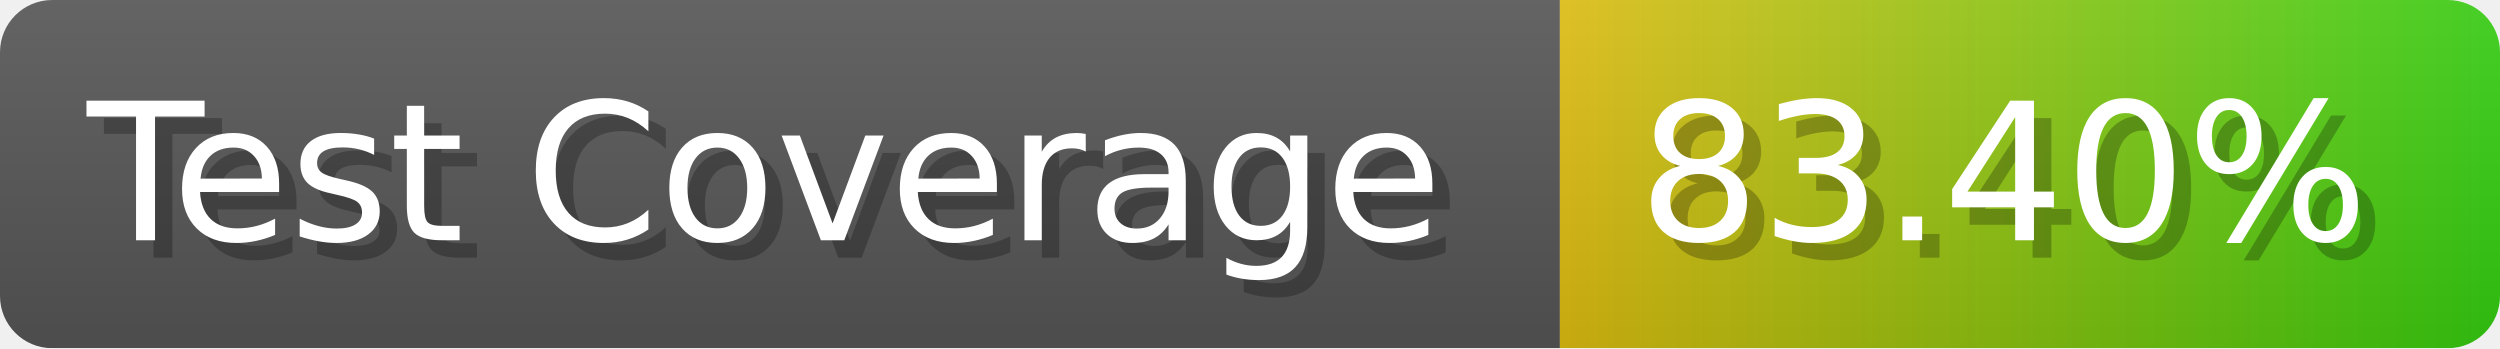
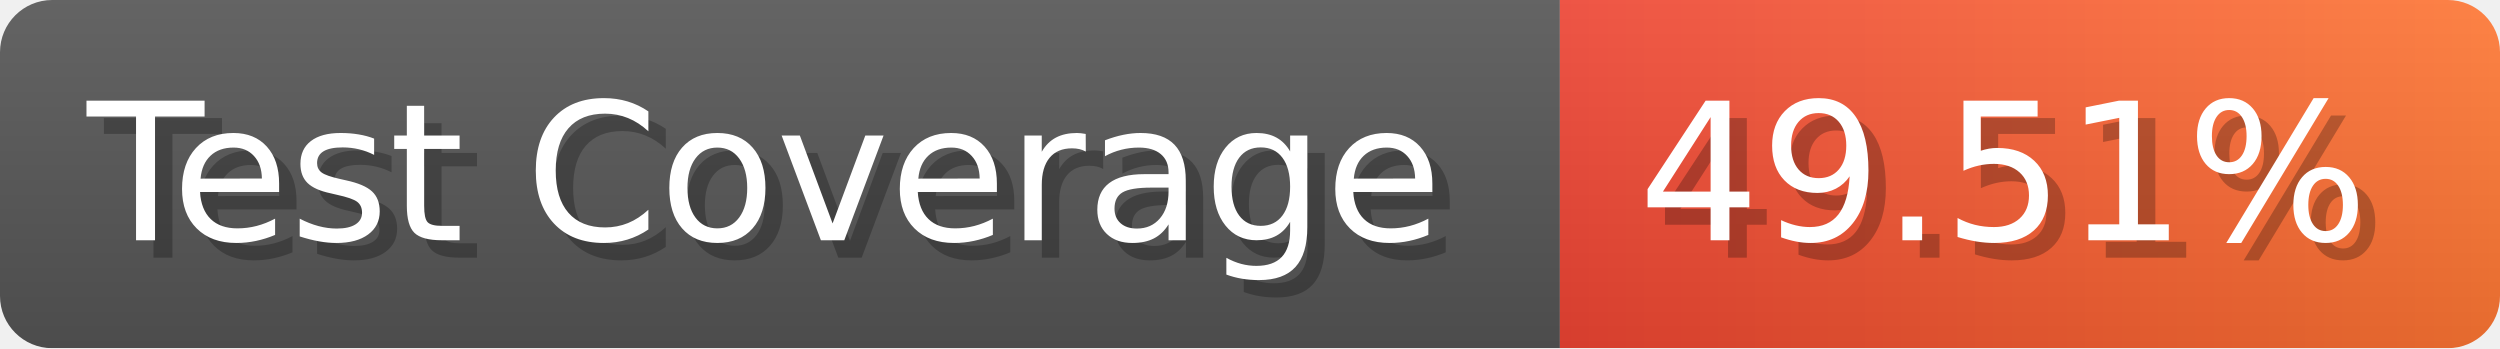
- <svg xmlns="http://www.w3.org/2000/svg" width="143.6" height="20" viewBox="0 0 1436 200" role="img" aria-label="Test Coverage: 83.40%">
+ <svg xmlns="http://www.w3.org/2000/svg" width="143.6" height="20" viewBox="0 0 1436 200" role="img" aria-label="Test Coverage: 49.51%">
  <linearGradient id="a" x2="0" y2="100%">
    <stop offset="0" stop-opacity=".1" stop-color="#EEE" />
    <stop offset="1" stop-opacity=".1" />
  </linearGradient>
  <mask id="m">
    <rect width="1436" height="200" rx="30" fill="#FFF" />
  </mask>
  <g mask="url(#m)">
    <rect width="896" height="200" fill="#555" />
    <rect width="540" height="200" fill="url(#x)" x="896" />
    <rect width="1436" height="200" fill="url(#a)" />
  </g>
  <g aria-hidden="true" fill="#fff" text-anchor="start" font-family="Verdana,DejaVu Sans,sans-serif" font-size="110">
    <text x="60" y="148" textLength="796" fill="#000" opacity="0.25">Test Coverage</text>
    <text x="50" y="138" textLength="796">Test Coverage</text>
-     <text x="951" y="148" textLength="440" fill="#000" opacity="0.25">83.40%</text>
-     <text x="941" y="138" textLength="440">83.40%</text>
+     <text x="951" y="148" textLength="440" fill="#000" opacity="0.25">49.51%</text>
+     <text x="941" y="138" textLength="440">49.51%</text>
  </g>
  <linearGradient id="x" x1="0%" y1="0%" x2="100%" y2="0%">
-     <stop offset="0%" style="stop-color:#DB1" />
-     <stop offset="100%" style="stop-color:#3C1" />
+     <stop offset="0%" style="stop-color:#E43" />
+     <stop offset="100%" style="stop-color:#F73" />
  </linearGradient>
</svg>
